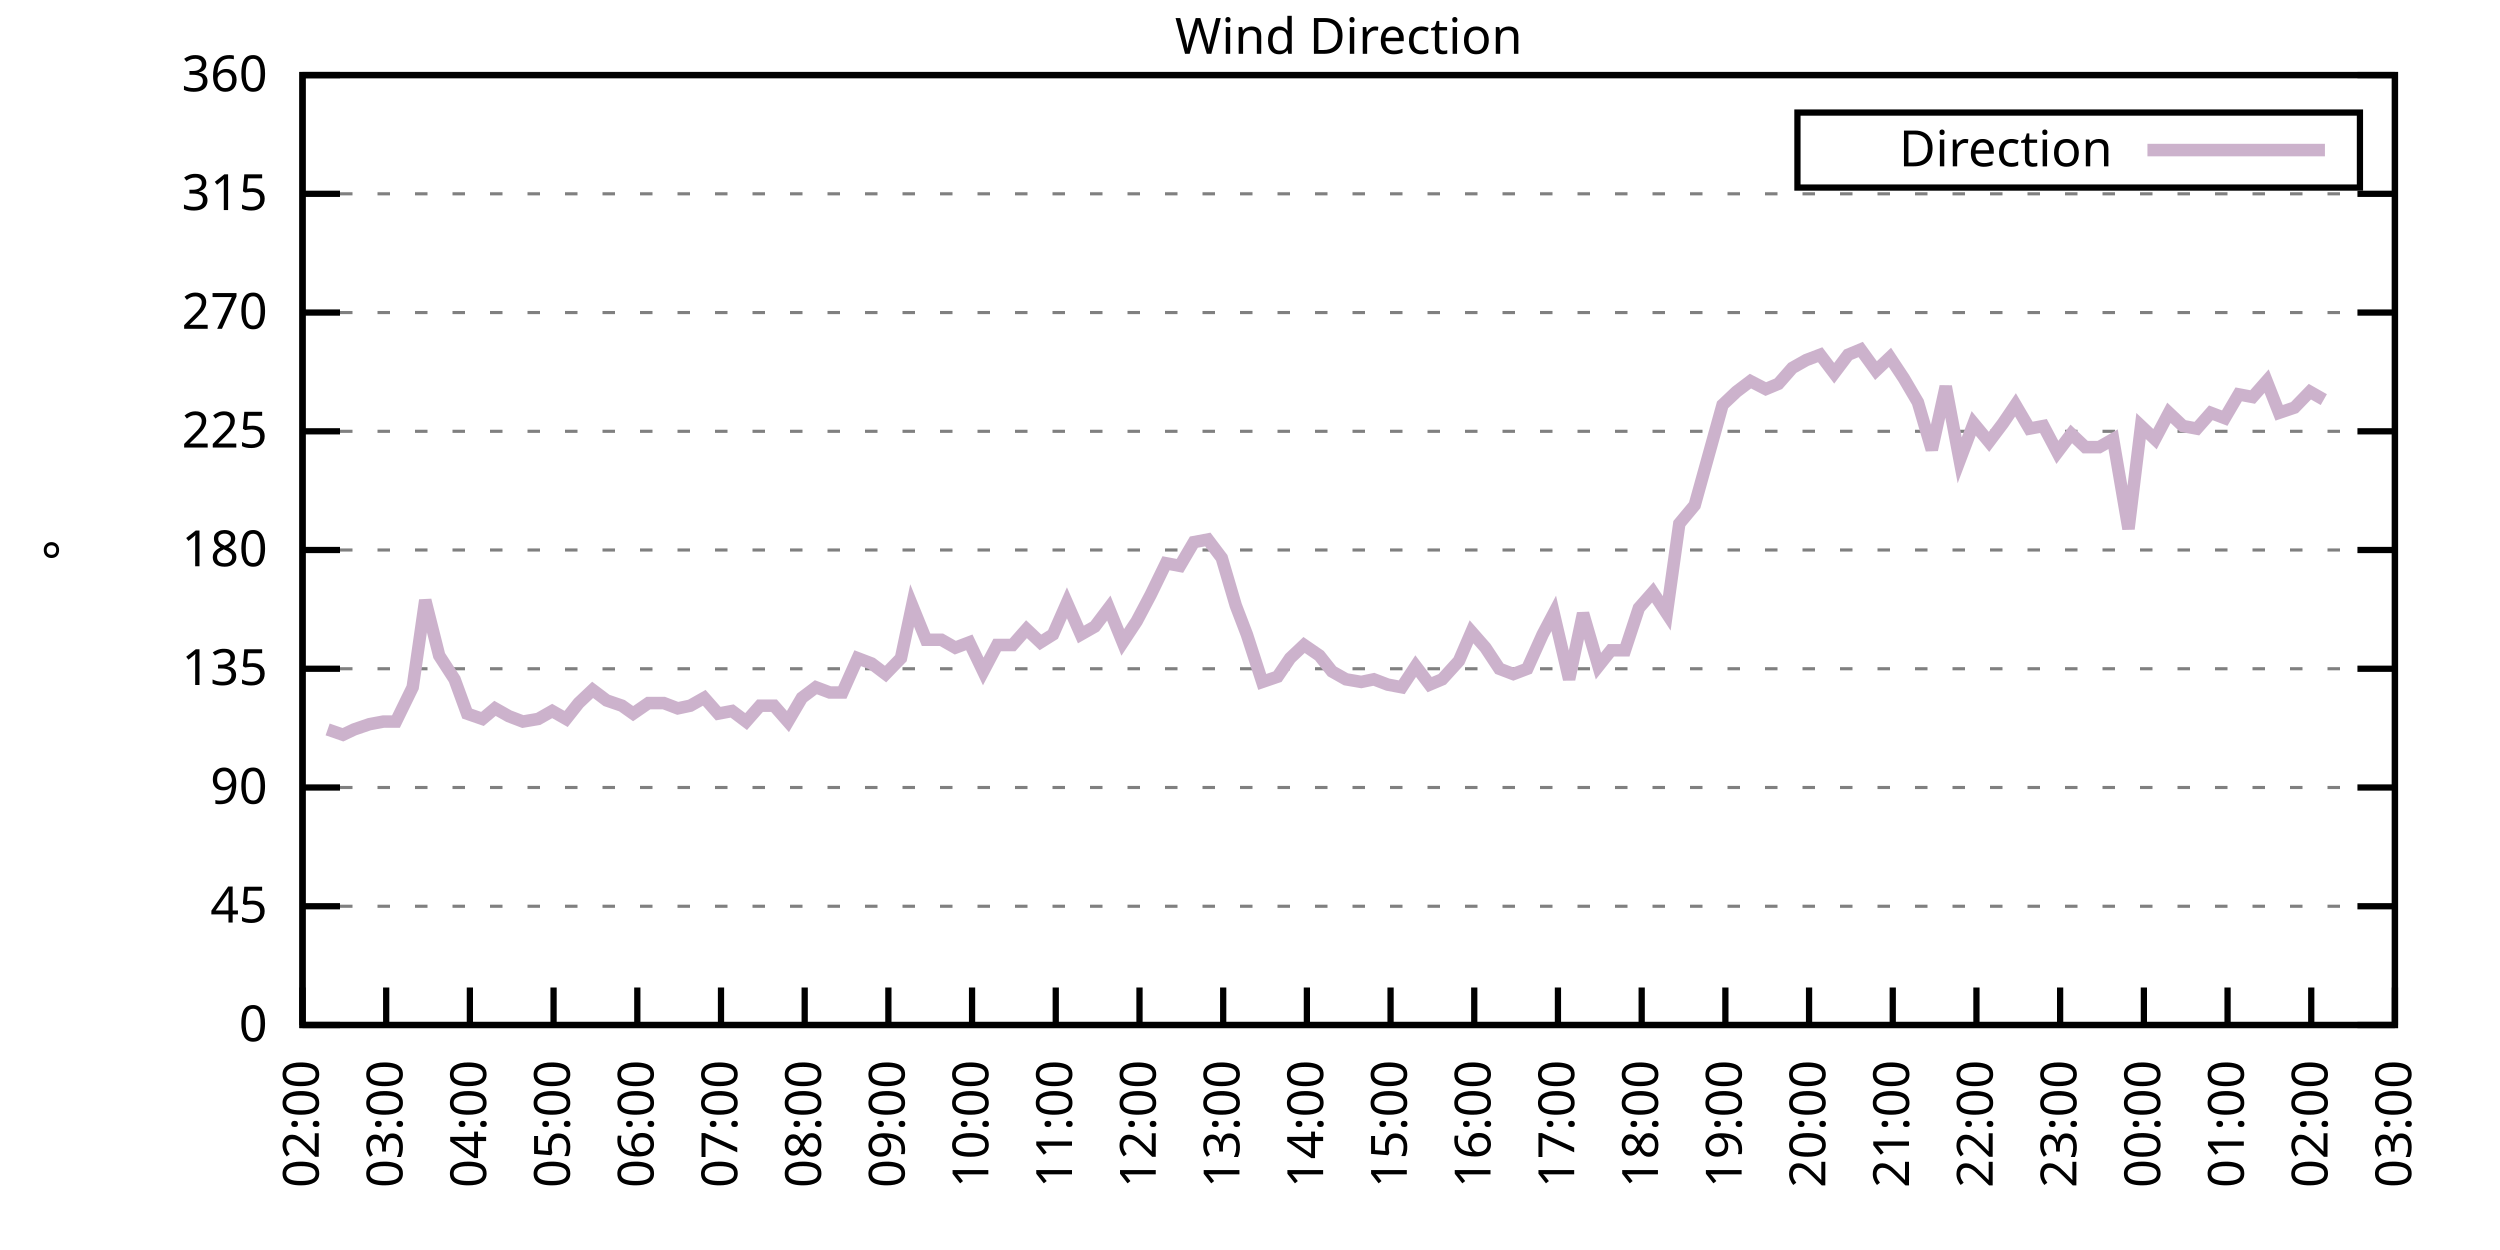
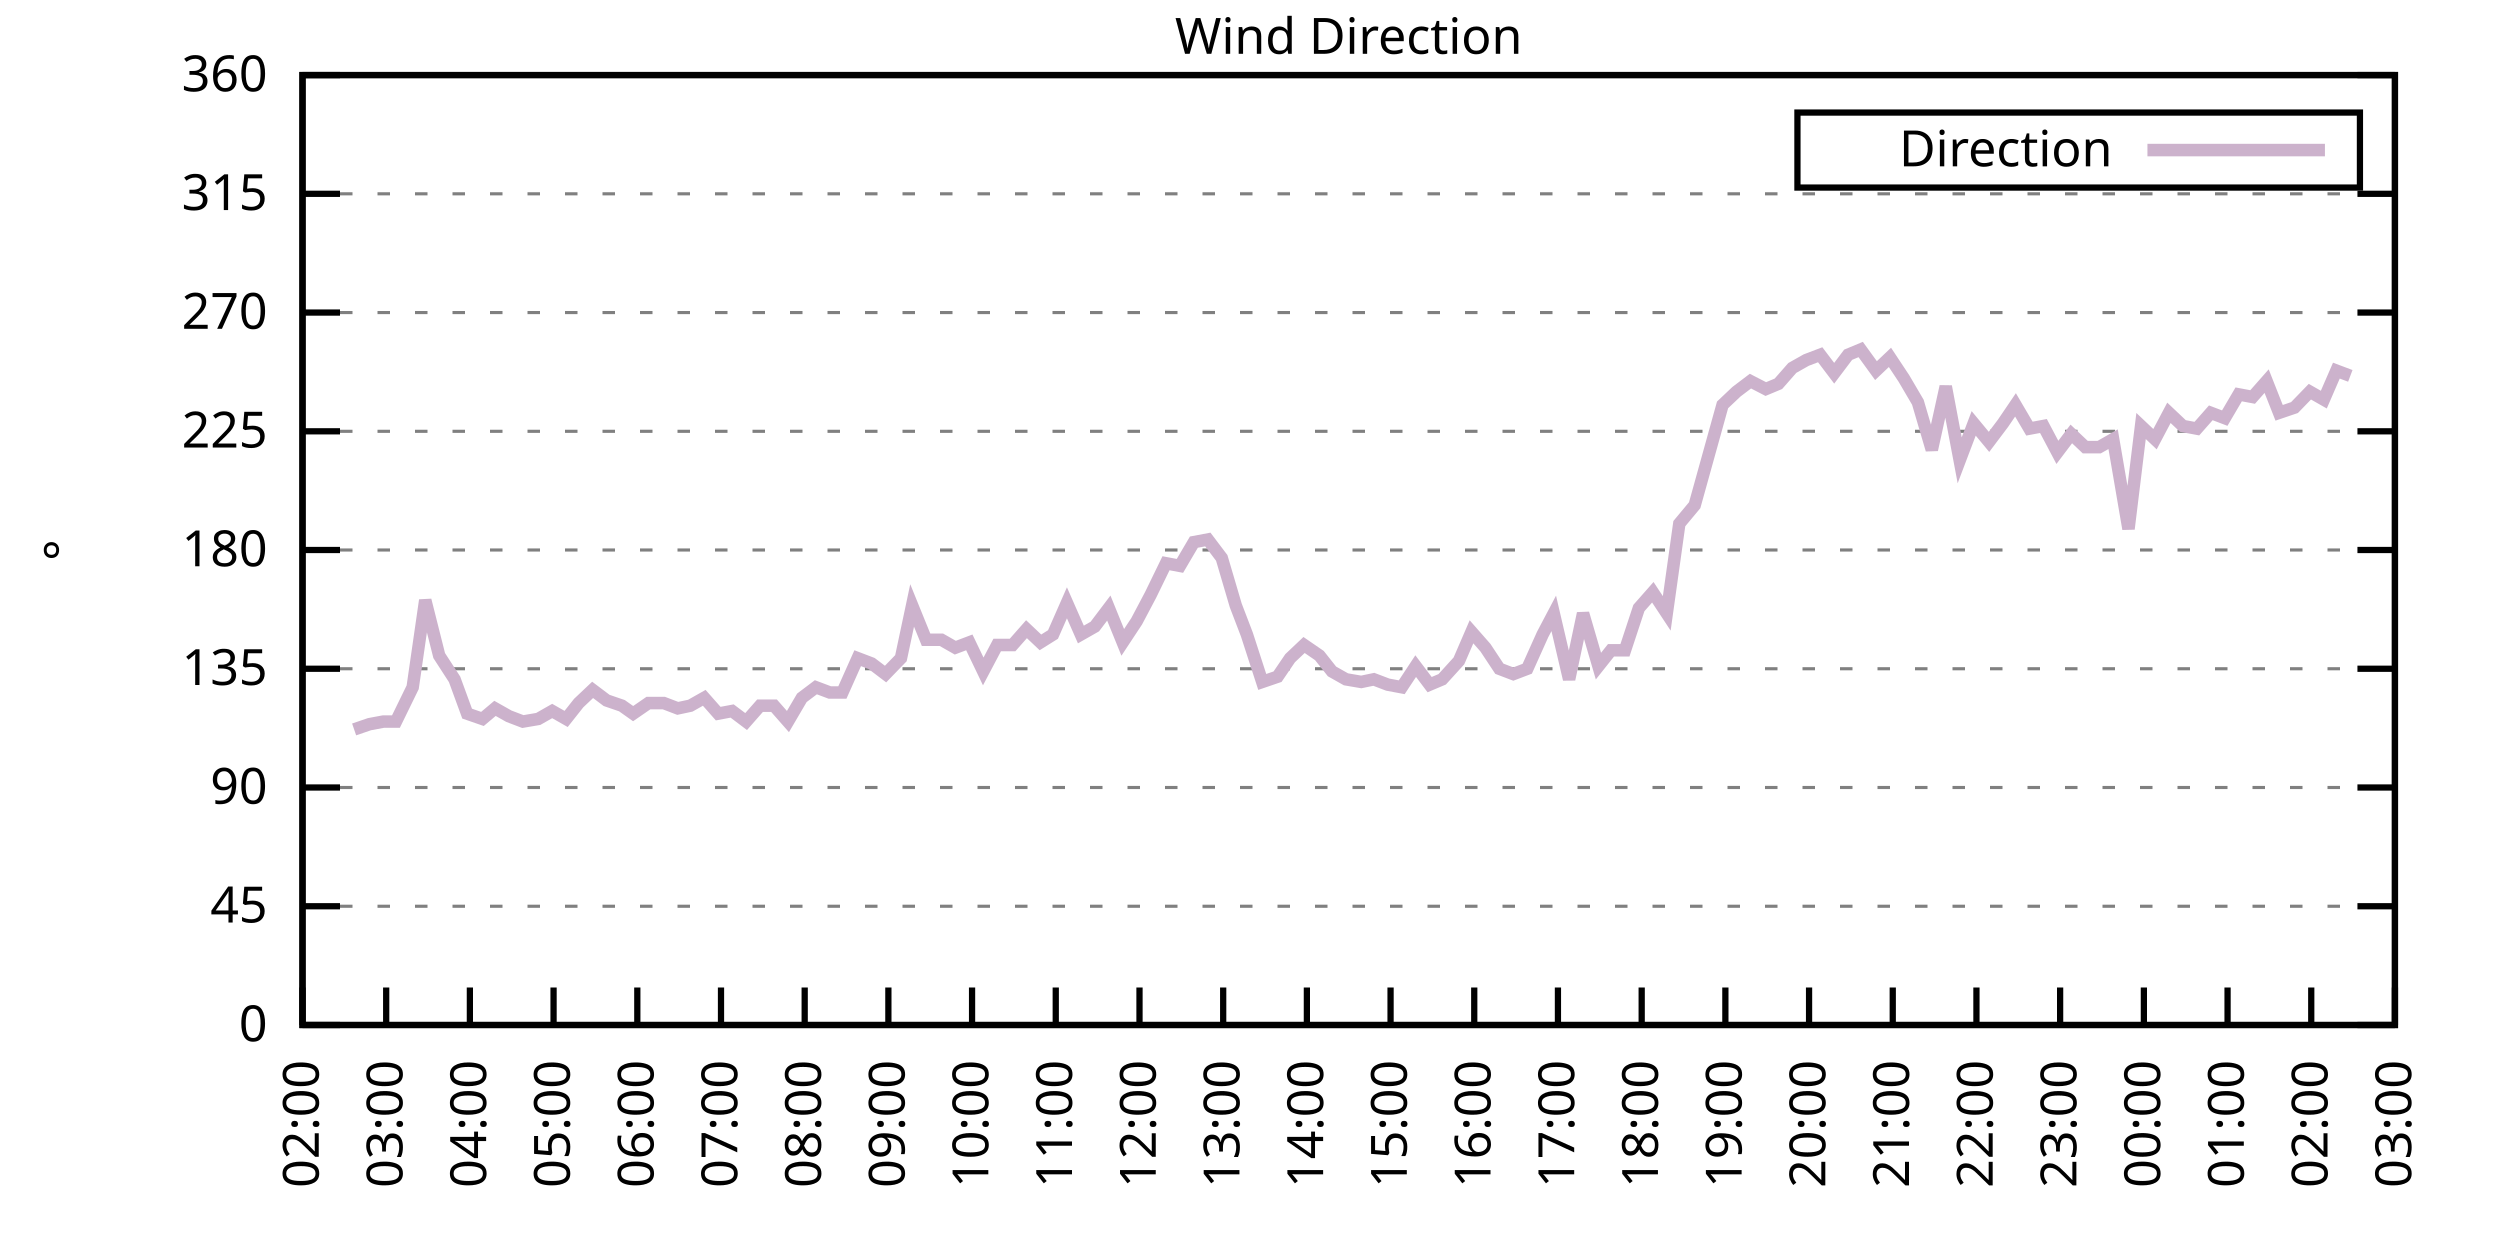
<svg xmlns="http://www.w3.org/2000/svg" xmlns:xlink="http://www.w3.org/1999/xlink" width="400" height="200" viewBox="0 0 400 200">
  <g id="gnuplot_canvas">
    <rect x="0" y="0" width="400" height="200" fill="none" />
    <defs>
      <circle id="gpDot" r="0.5" stroke-width="0.5" stroke="currentColor" />
      <path id="gpPt0" stroke-width="0.333" stroke="currentColor" d="M-1,0 h2 M0,-1 v2" />
      <path id="gpPt1" stroke-width="0.333" stroke="currentColor" d="M-1,-1 L1,1 M1,-1 L-1,1" />
      <path id="gpPt2" stroke-width="0.333" stroke="currentColor" d="M-1,0 L1,0 M0,-1 L0,1 M-1,-1 L1,1 M-1,1 L1,-1" />
      <rect id="gpPt3" stroke-width="0.333" stroke="currentColor" x="-1" y="-1" width="2" height="2" />
      <rect id="gpPt4" stroke-width="0.333" stroke="currentColor" fill="currentColor" x="-1" y="-1" width="2" height="2" />
      <circle id="gpPt5" stroke-width="0.333" stroke="currentColor" cx="0" cy="0" r="1" />
      <use xlink:href="#gpPt5" id="gpPt6" fill="currentColor" stroke="none" />
      <path id="gpPt7" stroke-width="0.333" stroke="currentColor" d="M0,-1.33 L-1.33,0.67 L1.33,0.67 z" />
      <use xlink:href="#gpPt7" id="gpPt8" fill="currentColor" stroke="none" />
      <use xlink:href="#gpPt7" id="gpPt9" stroke="currentColor" transform="rotate(180)" />
      <use xlink:href="#gpPt9" id="gpPt10" fill="currentColor" stroke="none" />
      <use xlink:href="#gpPt3" id="gpPt11" stroke="currentColor" transform="rotate(45)" />
      <use xlink:href="#gpPt11" id="gpPt12" fill="currentColor" stroke="none" />
      <path id="gpPt13" stroke-width="0.333" stroke="currentColor" d="M0,1.330 L1.265,0.411 L0.782,-1.067 L-0.782,-1.076 L-1.265,0.411 z" />
      <use xlink:href="#gpPt13" id="gpPt14" fill="currentColor" stroke="none" />
      <filter id="textbox" filterUnits="objectBoundingBox" x="0" y="0" height="1" width="1">
        <feFlood flood-color="white" flood-opacity="1" result="bgnd" />
        <feComposite in="SourceGraphic" in2="bgnd" operator="atop" />
      </filter>
      <filter id="greybox" filterUnits="objectBoundingBox" x="0" y="0" height="1" width="1">
        <feFlood flood-color="lightgrey" flood-opacity="1" result="grey" />
        <feComposite in="SourceGraphic" in2="grey" operator="atop" />
      </filter>
    </defs>
    <g fill="none" color="white" stroke="currentColor" stroke-width="1.00" stroke-linecap="butt" stroke-linejoin="miter">
</g>
    <g fill="none" color="black" stroke="currentColor" stroke-width="1.00" stroke-linecap="butt" stroke-linejoin="miter">
      <g stroke="none" shape-rendering="crispEdges">
        <polygon fill="rgb(255, 255, 255)" points="48.40,164.00 383.18,164.00 383.18,12.02 48.40,12.02 " />
      </g>
    </g>
    <g fill="none" color="black" stroke="currentColor" stroke-width="1.00" stroke-linecap="butt" stroke-linejoin="miter">
</g>
    <g fill="none" color="black" stroke="black" stroke-width="0.50" stroke-linecap="butt" stroke-linejoin="miter">
</g>
    <g fill="none" color="gray" stroke="currentColor" stroke-width="0.50" stroke-linecap="butt" stroke-linejoin="miter">
      <path stroke="gray" stroke-dasharray="2,4" class="gridline" d="M48.40,164.00 L383.19,164.00  " />
    </g>
    <g fill="none" color="gray" stroke="gray" stroke-width="1.00" stroke-linecap="butt" stroke-linejoin="miter">
</g>
    <g fill="none" color="black" stroke="currentColor" stroke-width="1.00" stroke-linecap="butt" stroke-linejoin="miter">
      <path stroke="black" d="M48.40,164.00 L54.40,164.00 M383.19,164.00 L377.19,164.00  " />
      <g transform="translate(42.80,166.60)" stroke="none" fill="black" font-family="Sans" font-size="8.00" text-anchor="end">
        <text>
          <tspan font-family="Sans"> 0</tspan>
        </text>
      </g>
    </g>
    <g fill="none" color="black" stroke="currentColor" stroke-width="1.00" stroke-linecap="butt" stroke-linejoin="miter">
</g>
    <g fill="none" color="black" stroke="black" stroke-width="0.50" stroke-linecap="butt" stroke-linejoin="miter">
</g>
    <g fill="none" color="gray" stroke="currentColor" stroke-width="0.50" stroke-linecap="butt" stroke-linejoin="miter">
      <path stroke="gray" stroke-dasharray="2,4" class="gridline" d="M48.40,145.00 L383.19,145.00  " />
    </g>
    <g fill="none" color="gray" stroke="gray" stroke-width="1.00" stroke-linecap="butt" stroke-linejoin="miter">
</g>
    <g fill="none" color="black" stroke="currentColor" stroke-width="1.00" stroke-linecap="butt" stroke-linejoin="miter">
      <path stroke="black" d="M48.40,145.00 L54.40,145.00 M383.19,145.00 L377.19,145.00  " />
      <g transform="translate(42.80,147.60)" stroke="none" fill="black" font-family="Sans" font-size="8.00" text-anchor="end">
        <text>
          <tspan font-family="Sans"> 45</tspan>
        </text>
      </g>
    </g>
    <g fill="none" color="black" stroke="currentColor" stroke-width="1.00" stroke-linecap="butt" stroke-linejoin="miter">
</g>
    <g fill="none" color="black" stroke="black" stroke-width="0.50" stroke-linecap="butt" stroke-linejoin="miter">
</g>
    <g fill="none" color="gray" stroke="currentColor" stroke-width="0.50" stroke-linecap="butt" stroke-linejoin="miter">
      <path stroke="gray" stroke-dasharray="2,4" class="gridline" d="M48.40,126.00 L383.19,126.00  " />
    </g>
    <g fill="none" color="gray" stroke="gray" stroke-width="1.00" stroke-linecap="butt" stroke-linejoin="miter">
</g>
    <g fill="none" color="black" stroke="currentColor" stroke-width="1.00" stroke-linecap="butt" stroke-linejoin="miter">
      <path stroke="black" d="M48.40,126.00 L54.40,126.00 M383.19,126.00 L377.19,126.00  " />
      <g transform="translate(42.80,128.60)" stroke="none" fill="black" font-family="Sans" font-size="8.00" text-anchor="end">
        <text>
          <tspan font-family="Sans"> 90</tspan>
        </text>
      </g>
    </g>
    <g fill="none" color="black" stroke="currentColor" stroke-width="1.00" stroke-linecap="butt" stroke-linejoin="miter">
</g>
    <g fill="none" color="black" stroke="black" stroke-width="0.50" stroke-linecap="butt" stroke-linejoin="miter">
</g>
    <g fill="none" color="gray" stroke="currentColor" stroke-width="0.50" stroke-linecap="butt" stroke-linejoin="miter">
      <path stroke="gray" stroke-dasharray="2,4" class="gridline" d="M48.40,107.00 L383.19,107.00  " />
    </g>
    <g fill="none" color="gray" stroke="gray" stroke-width="1.00" stroke-linecap="butt" stroke-linejoin="miter">
</g>
    <g fill="none" color="black" stroke="currentColor" stroke-width="1.00" stroke-linecap="butt" stroke-linejoin="miter">
      <path stroke="black" d="M48.40,107.00 L54.40,107.00 M383.19,107.00 L377.19,107.00  " />
      <g transform="translate(42.80,109.60)" stroke="none" fill="black" font-family="Sans" font-size="8.00" text-anchor="end">
        <text>
          <tspan font-family="Sans"> 135</tspan>
        </text>
      </g>
    </g>
    <g fill="none" color="black" stroke="currentColor" stroke-width="1.00" stroke-linecap="butt" stroke-linejoin="miter">
</g>
    <g fill="none" color="black" stroke="black" stroke-width="0.50" stroke-linecap="butt" stroke-linejoin="miter">
</g>
    <g fill="none" color="gray" stroke="currentColor" stroke-width="0.50" stroke-linecap="butt" stroke-linejoin="miter">
      <path stroke="gray" stroke-dasharray="2,4" class="gridline" d="M48.40,88.00 L383.19,88.00  " />
    </g>
    <g fill="none" color="gray" stroke="gray" stroke-width="1.00" stroke-linecap="butt" stroke-linejoin="miter">
</g>
    <g fill="none" color="black" stroke="currentColor" stroke-width="1.00" stroke-linecap="butt" stroke-linejoin="miter">
      <path stroke="black" d="M48.40,88.00 L54.40,88.00 M383.19,88.00 L377.19,88.00  " />
      <g transform="translate(42.80,90.60)" stroke="none" fill="black" font-family="Sans" font-size="8.00" text-anchor="end">
        <text>
          <tspan font-family="Sans"> 180</tspan>
        </text>
      </g>
    </g>
    <g fill="none" color="black" stroke="currentColor" stroke-width="1.00" stroke-linecap="butt" stroke-linejoin="miter">
</g>
    <g fill="none" color="black" stroke="black" stroke-width="0.50" stroke-linecap="butt" stroke-linejoin="miter">
</g>
    <g fill="none" color="gray" stroke="currentColor" stroke-width="0.50" stroke-linecap="butt" stroke-linejoin="miter">
      <path stroke="gray" stroke-dasharray="2,4" class="gridline" d="M48.40,69.01 L383.19,69.01  " />
    </g>
    <g fill="none" color="gray" stroke="gray" stroke-width="1.00" stroke-linecap="butt" stroke-linejoin="miter">
</g>
    <g fill="none" color="black" stroke="currentColor" stroke-width="1.00" stroke-linecap="butt" stroke-linejoin="miter">
      <path stroke="black" d="M48.40,69.01 L54.40,69.01 M383.19,69.01 L377.19,69.01  " />
      <g transform="translate(42.80,71.61)" stroke="none" fill="black" font-family="Sans" font-size="8.00" text-anchor="end">
        <text>
          <tspan font-family="Sans"> 225</tspan>
        </text>
      </g>
    </g>
    <g fill="none" color="black" stroke="currentColor" stroke-width="1.00" stroke-linecap="butt" stroke-linejoin="miter">
</g>
    <g fill="none" color="black" stroke="black" stroke-width="0.50" stroke-linecap="butt" stroke-linejoin="miter">
</g>
    <g fill="none" color="gray" stroke="currentColor" stroke-width="0.50" stroke-linecap="butt" stroke-linejoin="miter">
      <path stroke="gray" stroke-dasharray="2,4" class="gridline" d="M48.40,50.01 L383.19,50.01  " />
    </g>
    <g fill="none" color="gray" stroke="gray" stroke-width="1.00" stroke-linecap="butt" stroke-linejoin="miter">
</g>
    <g fill="none" color="black" stroke="currentColor" stroke-width="1.00" stroke-linecap="butt" stroke-linejoin="miter">
      <path stroke="black" d="M48.40,50.01 L54.40,50.01 M383.19,50.01 L377.19,50.01  " />
      <g transform="translate(42.80,52.61)" stroke="none" fill="black" font-family="Sans" font-size="8.00" text-anchor="end">
        <text>
          <tspan font-family="Sans"> 270</tspan>
        </text>
      </g>
    </g>
    <g fill="none" color="black" stroke="currentColor" stroke-width="1.00" stroke-linecap="butt" stroke-linejoin="miter">
</g>
    <g fill="none" color="black" stroke="black" stroke-width="0.50" stroke-linecap="butt" stroke-linejoin="miter">
</g>
    <g fill="none" color="gray" stroke="currentColor" stroke-width="0.50" stroke-linecap="butt" stroke-linejoin="miter">
      <path stroke="gray" stroke-dasharray="2,4" class="gridline" d="M48.40,31.01 L383.19,31.01  " />
    </g>
    <g fill="none" color="gray" stroke="gray" stroke-width="1.00" stroke-linecap="butt" stroke-linejoin="miter">
</g>
    <g fill="none" color="black" stroke="currentColor" stroke-width="1.00" stroke-linecap="butt" stroke-linejoin="miter">
      <path stroke="black" d="M48.40,31.01 L54.40,31.01 M383.19,31.01 L377.19,31.01  " />
      <g transform="translate(42.80,33.61)" stroke="none" fill="black" font-family="Sans" font-size="8.00" text-anchor="end">
        <text>
          <tspan font-family="Sans"> 315</tspan>
        </text>
      </g>
    </g>
    <g fill="none" color="black" stroke="currentColor" stroke-width="1.00" stroke-linecap="butt" stroke-linejoin="miter">
</g>
    <g fill="none" color="black" stroke="black" stroke-width="0.50" stroke-linecap="butt" stroke-linejoin="miter">
</g>
    <g fill="none" color="gray" stroke="currentColor" stroke-width="0.50" stroke-linecap="butt" stroke-linejoin="miter">
      <path stroke="gray" stroke-dasharray="2,4" class="gridline" d="M48.40,12.01 L383.19,12.01  " />
    </g>
    <g fill="none" color="gray" stroke="gray" stroke-width="1.00" stroke-linecap="butt" stroke-linejoin="miter">
</g>
    <g fill="none" color="black" stroke="currentColor" stroke-width="1.00" stroke-linecap="butt" stroke-linejoin="miter">
      <path stroke="black" d="M48.40,12.01 L54.40,12.01 M383.19,12.01 L377.19,12.01  " />
      <g transform="translate(42.80,14.61)" stroke="none" fill="black" font-family="Sans" font-size="8.00" text-anchor="end">
        <text>
          <tspan font-family="Sans"> 360</tspan>
        </text>
      </g>
    </g>
    <g fill="none" color="black" stroke="currentColor" stroke-width="1.00" stroke-linecap="butt" stroke-linejoin="miter">
      <path stroke="black" d="M48.40,164.00 L48.40,158.00  " />
      <g transform="translate(51.00,169.60) rotate(270.00)" stroke="none" fill="black" font-family="Sans" font-size="8.00" text-anchor="end">
        <text>
          <tspan font-family="Sans">02:00</tspan>
        </text>
      </g>
    </g>
    <g fill="none" color="black" stroke="currentColor" stroke-width="1.00" stroke-linecap="butt" stroke-linejoin="miter">
      <path stroke="black" d="M61.79,164.00 L61.79,158.00  " />
      <g transform="translate(64.39,169.60) rotate(270.00)" stroke="none" fill="black" font-family="Sans" font-size="8.00" text-anchor="end">
        <text>
          <tspan font-family="Sans">03:00</tspan>
        </text>
      </g>
    </g>
    <g fill="none" color="black" stroke="currentColor" stroke-width="1.00" stroke-linecap="butt" stroke-linejoin="miter">
      <path stroke="black" d="M75.18,164.00 L75.18,158.00  " />
      <g transform="translate(77.78,169.60) rotate(270.00)" stroke="none" fill="black" font-family="Sans" font-size="8.00" text-anchor="end">
        <text>
          <tspan font-family="Sans">04:00</tspan>
        </text>
      </g>
    </g>
    <g fill="none" color="black" stroke="currentColor" stroke-width="1.00" stroke-linecap="butt" stroke-linejoin="miter">
      <path stroke="black" d="M88.57,164.00 L88.57,158.00  " />
      <g transform="translate(91.17,169.60) rotate(270.00)" stroke="none" fill="black" font-family="Sans" font-size="8.00" text-anchor="end">
        <text>
          <tspan font-family="Sans">05:00</tspan>
        </text>
      </g>
    </g>
    <g fill="none" color="black" stroke="currentColor" stroke-width="1.00" stroke-linecap="butt" stroke-linejoin="miter">
      <path stroke="black" d="M101.97,164.00 L101.97,158.00  " />
      <g transform="translate(104.57,169.60) rotate(270.00)" stroke="none" fill="black" font-family="Sans" font-size="8.00" text-anchor="end">
        <text>
          <tspan font-family="Sans">06:00</tspan>
        </text>
      </g>
    </g>
    <g fill="none" color="black" stroke="currentColor" stroke-width="1.00" stroke-linecap="butt" stroke-linejoin="miter">
      <path stroke="black" d="M115.36,164.00 L115.36,158.00  " />
      <g transform="translate(117.96,169.60) rotate(270.00)" stroke="none" fill="black" font-family="Sans" font-size="8.00" text-anchor="end">
        <text>
          <tspan font-family="Sans">07:00</tspan>
        </text>
      </g>
    </g>
    <g fill="none" color="black" stroke="currentColor" stroke-width="1.00" stroke-linecap="butt" stroke-linejoin="miter">
      <path stroke="black" d="M128.75,164.00 L128.75,158.00  " />
      <g transform="translate(131.35,169.60) rotate(270.00)" stroke="none" fill="black" font-family="Sans" font-size="8.00" text-anchor="end">
        <text>
          <tspan font-family="Sans">08:00</tspan>
        </text>
      </g>
    </g>
    <g fill="none" color="black" stroke="currentColor" stroke-width="1.00" stroke-linecap="butt" stroke-linejoin="miter">
      <path stroke="black" d="M142.14,164.00 L142.14,158.00  " />
      <g transform="translate(144.74,169.60) rotate(270.00)" stroke="none" fill="black" font-family="Sans" font-size="8.00" text-anchor="end">
        <text>
          <tspan font-family="Sans">09:00</tspan>
        </text>
      </g>
    </g>
    <g fill="none" color="black" stroke="currentColor" stroke-width="1.00" stroke-linecap="butt" stroke-linejoin="miter">
      <path stroke="black" d="M155.53,164.00 L155.53,158.00  " />
      <g transform="translate(158.13,169.60) rotate(270.00)" stroke="none" fill="black" font-family="Sans" font-size="8.00" text-anchor="end">
        <text>
          <tspan font-family="Sans">10:00</tspan>
        </text>
      </g>
    </g>
    <g fill="none" color="black" stroke="currentColor" stroke-width="1.00" stroke-linecap="butt" stroke-linejoin="miter">
      <path stroke="black" d="M168.92,164.00 L168.92,158.00  " />
      <g transform="translate(171.52,169.60) rotate(270.00)" stroke="none" fill="black" font-family="Sans" font-size="8.00" text-anchor="end">
        <text>
          <tspan font-family="Sans">11:00</tspan>
        </text>
      </g>
    </g>
    <g fill="none" color="black" stroke="currentColor" stroke-width="1.00" stroke-linecap="butt" stroke-linejoin="miter">
      <path stroke="black" d="M182.32,164.00 L182.32,158.00  " />
      <g transform="translate(184.92,169.60) rotate(270.00)" stroke="none" fill="black" font-family="Sans" font-size="8.00" text-anchor="end">
        <text>
          <tspan font-family="Sans">12:00</tspan>
        </text>
      </g>
    </g>
    <g fill="none" color="black" stroke="currentColor" stroke-width="1.00" stroke-linecap="butt" stroke-linejoin="miter">
      <path stroke="black" d="M195.71,164.00 L195.71,158.00  " />
      <g transform="translate(198.31,169.60) rotate(270.00)" stroke="none" fill="black" font-family="Sans" font-size="8.00" text-anchor="end">
        <text>
          <tspan font-family="Sans">13:00</tspan>
        </text>
      </g>
    </g>
    <g fill="none" color="black" stroke="currentColor" stroke-width="1.00" stroke-linecap="butt" stroke-linejoin="miter">
      <path stroke="black" d="M209.10,164.00 L209.10,158.00  " />
      <g transform="translate(211.70,169.60) rotate(270.00)" stroke="none" fill="black" font-family="Sans" font-size="8.00" text-anchor="end">
        <text>
          <tspan font-family="Sans">14:00</tspan>
        </text>
      </g>
    </g>
    <g fill="none" color="black" stroke="currentColor" stroke-width="1.00" stroke-linecap="butt" stroke-linejoin="miter">
      <path stroke="black" d="M222.49,164.00 L222.49,158.00  " />
      <g transform="translate(225.09,169.60) rotate(270.00)" stroke="none" fill="black" font-family="Sans" font-size="8.00" text-anchor="end">
        <text>
          <tspan font-family="Sans">15:00</tspan>
        </text>
      </g>
    </g>
    <g fill="none" color="black" stroke="currentColor" stroke-width="1.00" stroke-linecap="butt" stroke-linejoin="miter">
      <path stroke="black" d="M235.88,164.00 L235.88,158.00  " />
      <g transform="translate(238.48,169.60) rotate(270.00)" stroke="none" fill="black" font-family="Sans" font-size="8.00" text-anchor="end">
        <text>
          <tspan font-family="Sans">16:00</tspan>
        </text>
      </g>
    </g>
    <g fill="none" color="black" stroke="currentColor" stroke-width="1.00" stroke-linecap="butt" stroke-linejoin="miter">
      <path stroke="black" d="M249.27,164.00 L249.27,158.00  " />
      <g transform="translate(251.87,169.60) rotate(270.00)" stroke="none" fill="black" font-family="Sans" font-size="8.00" text-anchor="end">
        <text>
          <tspan font-family="Sans">17:00</tspan>
        </text>
      </g>
    </g>
    <g fill="none" color="black" stroke="currentColor" stroke-width="1.00" stroke-linecap="butt" stroke-linejoin="miter">
      <path stroke="black" d="M262.67,164.00 L262.67,158.00  " />
      <g transform="translate(265.27,169.60) rotate(270.00)" stroke="none" fill="black" font-family="Sans" font-size="8.00" text-anchor="end">
        <text>
          <tspan font-family="Sans">18:00</tspan>
        </text>
      </g>
    </g>
    <g fill="none" color="black" stroke="currentColor" stroke-width="1.00" stroke-linecap="butt" stroke-linejoin="miter">
      <path stroke="black" d="M276.06,164.00 L276.06,158.00  " />
      <g transform="translate(278.66,169.60) rotate(270.00)" stroke="none" fill="black" font-family="Sans" font-size="8.00" text-anchor="end">
        <text>
          <tspan font-family="Sans">19:00</tspan>
        </text>
      </g>
    </g>
    <g fill="none" color="black" stroke="currentColor" stroke-width="1.00" stroke-linecap="butt" stroke-linejoin="miter">
      <path stroke="black" d="M289.45,164.00 L289.45,158.00  " />
      <g transform="translate(292.05,169.60) rotate(270.00)" stroke="none" fill="black" font-family="Sans" font-size="8.00" text-anchor="end">
        <text>
          <tspan font-family="Sans">20:00</tspan>
        </text>
      </g>
    </g>
    <g fill="none" color="black" stroke="currentColor" stroke-width="1.00" stroke-linecap="butt" stroke-linejoin="miter">
      <path stroke="black" d="M302.84,164.00 L302.84,158.00  " />
      <g transform="translate(305.44,169.60) rotate(270.00)" stroke="none" fill="black" font-family="Sans" font-size="8.00" text-anchor="end">
        <text>
          <tspan font-family="Sans">21:00</tspan>
        </text>
      </g>
    </g>
    <g fill="none" color="black" stroke="currentColor" stroke-width="1.00" stroke-linecap="butt" stroke-linejoin="miter">
      <path stroke="black" d="M316.23,164.00 L316.23,158.00  " />
      <g transform="translate(318.83,169.60) rotate(270.00)" stroke="none" fill="black" font-family="Sans" font-size="8.00" text-anchor="end">
        <text>
          <tspan font-family="Sans">22:00</tspan>
        </text>
      </g>
    </g>
    <g fill="none" color="black" stroke="currentColor" stroke-width="1.00" stroke-linecap="butt" stroke-linejoin="miter">
      <path stroke="black" d="M329.62,164.00 L329.62,158.00  " />
      <g transform="translate(332.22,169.60) rotate(270.00)" stroke="none" fill="black" font-family="Sans" font-size="8.00" text-anchor="end">
        <text>
          <tspan font-family="Sans">23:00</tspan>
        </text>
      </g>
    </g>
    <g fill="none" color="black" stroke="currentColor" stroke-width="1.00" stroke-linecap="butt" stroke-linejoin="miter">
      <path stroke="black" d="M343.02,164.00 L343.02,158.00  " />
      <g transform="translate(345.62,169.60) rotate(270.00)" stroke="none" fill="black" font-family="Sans" font-size="8.00" text-anchor="end">
        <text>
          <tspan font-family="Sans">00:00</tspan>
        </text>
      </g>
    </g>
    <g fill="none" color="black" stroke="currentColor" stroke-width="1.00" stroke-linecap="butt" stroke-linejoin="miter">
      <path stroke="black" d="M356.41,164.00 L356.41,158.00  " />
      <g transform="translate(359.01,169.60) rotate(270.00)" stroke="none" fill="black" font-family="Sans" font-size="8.00" text-anchor="end">
        <text>
          <tspan font-family="Sans">01:00</tspan>
        </text>
      </g>
    </g>
    <g fill="none" color="black" stroke="currentColor" stroke-width="1.00" stroke-linecap="butt" stroke-linejoin="miter">
      <path stroke="black" d="M369.80,164.00 L369.80,158.00  " />
      <g transform="translate(372.40,169.60) rotate(270.00)" stroke="none" fill="black" font-family="Sans" font-size="8.00" text-anchor="end">
        <text>
          <tspan font-family="Sans">02:00</tspan>
        </text>
      </g>
    </g>
    <g fill="none" color="black" stroke="currentColor" stroke-width="1.00" stroke-linecap="butt" stroke-linejoin="miter">
      <path stroke="black" d="M383.19,164.00 L383.19,158.00  " />
      <g transform="translate(385.79,169.60) rotate(270.00)" stroke="none" fill="black" font-family="Sans" font-size="8.00" text-anchor="end">
        <text>
          <tspan font-family="Sans">03:00</tspan>
        </text>
      </g>
    </g>
    <g fill="none" color="black" stroke="currentColor" stroke-width="1.00" stroke-linecap="butt" stroke-linejoin="miter">
</g>
    <g fill="none" color="black" stroke="currentColor" stroke-width="1.00" stroke-linecap="butt" stroke-linejoin="miter">
      <path stroke="black" d="M48.40,12.01 L48.40,164.00 L383.19,164.00 L383.19,12.01 L48.40,12.01 Z  " />
    </g>
    <g fill="none" color="black" stroke="currentColor" stroke-width="1.00" stroke-linecap="butt" stroke-linejoin="miter">
</g>
    <g fill="none" color="black" stroke="currentColor" stroke-width="1.00" stroke-linecap="butt" stroke-linejoin="miter">
      <path stroke="black" d="M287.59,30.01 L287.59,18.01 L377.59,18.01 L377.59,30.01 L287.59,30.01 Z  " />
    </g>
    <g id="Wind_direction_plot_1">
      <g fill="none" color="white" stroke="black" stroke-width="2.00" stroke-linecap="butt" stroke-linejoin="miter">
</g>
      <g fill="none" color="black" stroke="currentColor" stroke-width="2.00" stroke-linecap="butt" stroke-linejoin="miter">
        <g transform="translate(337.99,26.61)" stroke="none" fill="black" font-family="Sans" font-size="8.00" text-anchor="end">
          <text>
            <tspan font-family="Sans">Direction</tspan>
          </text>
        </g>
      </g>
      <g fill="none" color="black" stroke="currentColor" stroke-width="2.00" stroke-linecap="butt" stroke-linejoin="miter">
-         <path stroke="rgb(204, 178, 204)" d="M343.59,24.01 L371.99,24.01 M52.42,116.71 L54.87,117.56 L56.66,116.71 L59.11,115.87 L61.35,115.45 L63.35,115.45   L66.03,109.96 L68.04,96.03 L70.27,104.89 L72.73,108.69 L74.74,114.18 L77.19,115.03 L79.20,113.34 L81.43,114.60   L83.66,115.45 L86.12,115.03 L88.35,113.76 L90.58,115.03 L92.59,112.49 L94.82,110.38 L97.06,112.07 L99.51,112.91   L101.30,114.18 L103.75,112.49 L106.21,112.49 L108.44,113.34 L110.45,112.91 L112.68,111.65 L114.91,114.18 L117.14,113.76   L119.38,115.45 L121.61,112.91 L123.84,112.91 L126.07,115.45 L128.30,111.65 L130.54,109.96 L132.77,110.80 L134.78,110.80   L137.23,105.31 L139.46,106.16 L141.69,107.85 L144.15,105.31 L145.94,96.87 L148.17,102.36 L150.62,102.36 L152.85,103.63   L155.09,102.78 L157.32,107.43 L159.55,103.20 L162.01,103.20 L164.24,100.67 L166.47,102.78 L168.48,101.52 L170.71,96.45   L172.94,101.52 L175.17,100.25 L177.41,97.29 L179.64,102.78 L181.87,99.40 L184.10,95.18 L186.56,90.12 L188.79,90.54   L191.02,86.74 L193.25,86.32 L195.48,89.27 L197.72,96.87 L199.50,101.52 L201.96,109.11 L204.41,108.27 L206.42,105.31   L208.65,103.20 L211.11,104.89 L213.12,107.43 L215.35,108.69 L217.80,109.11 L219.81,108.69 L222.04,109.54 L224.28,109.96   L226.51,106.58 L228.74,109.54 L230.75,108.69 L233.43,105.74 L235.44,101.09 L237.67,103.63 L239.90,107.00 L242.13,107.85   L244.36,107.00 L246.82,101.52 L248.60,98.14 L251.06,108.69 L253.29,98.14 L255.75,106.58 L257.76,104.05 L259.99,104.05   L262.22,97.29 L264.45,94.76 L266.68,98.14 L268.69,83.78 L271.15,80.83 L275.61,64.78 L277.84,62.67 L280.07,60.98   L282.53,62.25 L284.54,61.41 L286.77,58.87 L289.00,57.61 L291.23,56.76 L293.47,59.72 L295.70,56.76 L297.71,55.92   L300.16,59.30 L302.39,57.18 L304.63,60.56 L306.86,64.36 L309.09,71.96 L311.32,61.83 L313.55,73.65 L315.79,67.74   L318.24,70.70 L320.47,67.74 L322.48,64.78 L324.71,68.58 L326.95,68.16 L329.18,72.38 L331.41,69.43 L333.64,71.54   L335.87,71.54 L338.10,70.27 L340.56,84.63 L342.57,68.16 L344.80,70.27 L347.03,66.05 L349.26,68.16 L351.50,68.58   L353.73,66.05 L355.96,66.90 L358.19,63.10 L360.42,63.52 L362.66,60.98 L364.66,66.05 L367.12,65.21 L369.58,62.67   L371.81,63.94  " />
+         <path stroke="rgb(204, 178, 204)" d="M343.59,24.01 L371.99,24.01 M56.66,116.71 L59.11,115.87 L61.35,115.45 L63.35,115.45 L66.03,109.96 L68.04,96.03   L70.27,104.89 L72.73,108.69 L74.74,114.18 L77.19,115.03 L79.20,113.34 L81.43,114.60 L83.66,115.45 L86.12,115.03   L88.35,113.76 L90.58,115.03 L92.59,112.49 L94.82,110.38 L97.06,112.07 L99.51,112.91 L101.30,114.18 L103.75,112.49   L106.21,112.49 L108.44,113.34 L110.45,112.91 L112.68,111.65 L114.91,114.18 L117.14,113.76 L119.38,115.45 L121.61,112.91   L123.84,112.91 L126.07,115.45 L128.30,111.65 L130.54,109.96 L132.77,110.80 L134.78,110.80 L137.23,105.31 L139.46,106.16   L141.69,107.85 L144.15,105.31 L145.94,96.87 L148.17,102.36 L150.62,102.36 L152.85,103.63 L155.09,102.78 L157.32,107.43   L159.55,103.20 L162.01,103.20 L164.24,100.67 L166.47,102.78 L168.48,101.52 L170.71,96.45 L172.94,101.52 L175.17,100.25   L177.41,97.29 L179.64,102.78 L181.87,99.40 L184.10,95.18 L186.56,90.12 L188.79,90.54 L191.02,86.74 L193.25,86.32   L195.48,89.27 L197.72,96.87 L199.50,101.52 L201.96,109.11 L204.41,108.27 L206.42,105.31 L208.65,103.20 L211.11,104.89   L213.12,107.43 L215.35,108.69 L217.80,109.11 L219.81,108.69 L222.04,109.54 L224.28,109.96 L226.51,106.58 L228.74,109.54   L230.75,108.69 L233.43,105.74 L235.44,101.09 L237.67,103.63 L239.90,107.00 L242.13,107.85 L244.36,107.00 L246.82,101.52   L248.60,98.14 L251.06,108.69 L253.29,98.14 L255.75,106.58 L257.76,104.05 L259.99,104.05 L262.22,97.29 L264.45,94.76   L266.68,98.14 L268.69,83.78 L271.15,80.83 L275.61,64.78 L277.84,62.67 L280.07,60.98 L282.53,62.25 L284.54,61.41   L286.77,58.87 L289.00,57.61 L291.23,56.76 L293.47,59.72 L295.70,56.76 L297.71,55.92 L300.16,59.30 L302.39,57.18   L304.63,60.56 L306.86,64.36 L309.09,71.96 L311.32,61.83 L313.55,73.65 L315.79,67.74 L318.24,70.70 L320.47,67.74   L322.48,64.78 L324.71,68.58 L326.95,68.16 L329.18,72.38 L331.41,69.43 L333.64,71.54 L335.87,71.54 L338.10,70.27   L340.56,84.63 L342.57,68.16 L344.80,70.27 L347.03,66.05 L349.26,68.16 L351.50,68.58 L353.73,66.05 L355.96,66.90   L358.19,63.10 L360.42,63.52 L362.66,60.98 L364.66,66.05 L367.12,65.21 L369.58,62.67 L371.81,63.94 L373.82,59.30   L376.05,60.14  " />
      </g>
    </g>
    <g fill="none" color="black" stroke="currentColor" stroke-width="2.00" stroke-linecap="butt" stroke-linejoin="miter">
</g>
    <g fill="none" color="black" stroke="black" stroke-width="1.00" stroke-linecap="butt" stroke-linejoin="miter">
</g>
    <g fill="none" color="black" stroke="currentColor" stroke-width="1.00" stroke-linecap="butt" stroke-linejoin="miter">
      <path stroke="black" d="M48.40,12.01 L48.40,164.00 L383.19,164.00 L383.19,12.01 L48.40,12.01 Z  " />
      <g transform="translate(12.80,88.01) rotate(270.00)" stroke="none" fill="black" font-family="Sans" font-size="8.00" text-anchor="middle">
        <text>
          <tspan font-family="Sans">°</tspan>
        </text>
      </g>
    </g>
    <g fill="none" color="black" stroke="currentColor" stroke-width="1.00" stroke-linecap="butt" stroke-linejoin="miter">
</g>
    <g fill="none" color="black" stroke="currentColor" stroke-width="1.00" stroke-linecap="butt" stroke-linejoin="miter">
      <g transform="translate(215.79,8.61)" stroke="none" fill="black" font-family="Sans" font-size="8.00" text-anchor="middle">
        <text>
          <tspan font-family="Sans">Wind Direction</tspan>
        </text>
      </g>
    </g>
    <g fill="none" color="black" stroke="currentColor" stroke-width="1.00" stroke-linecap="butt" stroke-linejoin="miter">
</g>
  </g>
</svg>
